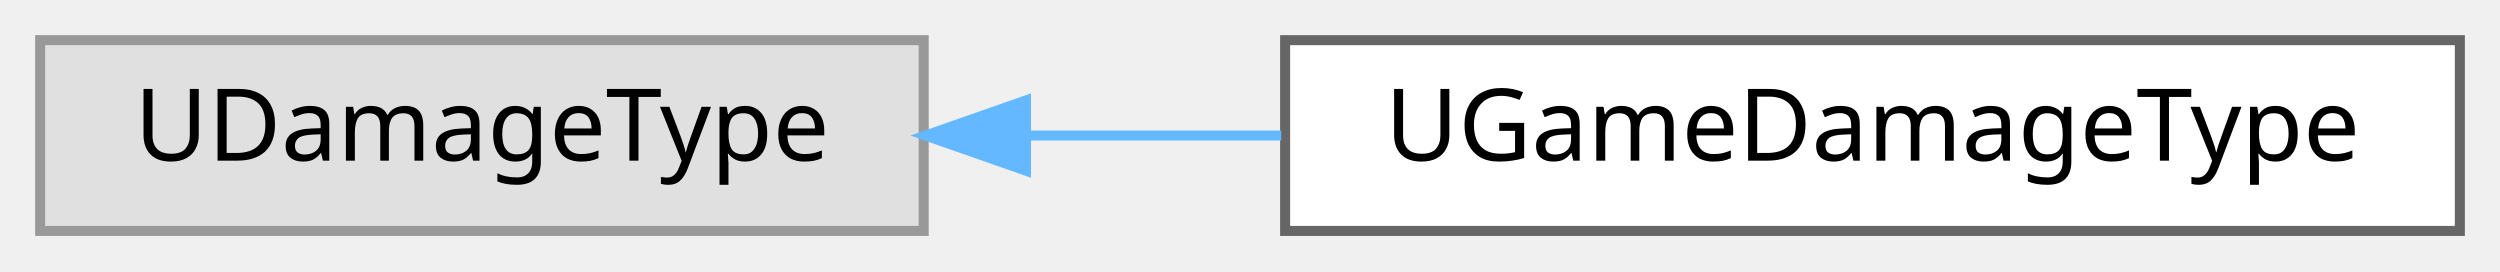
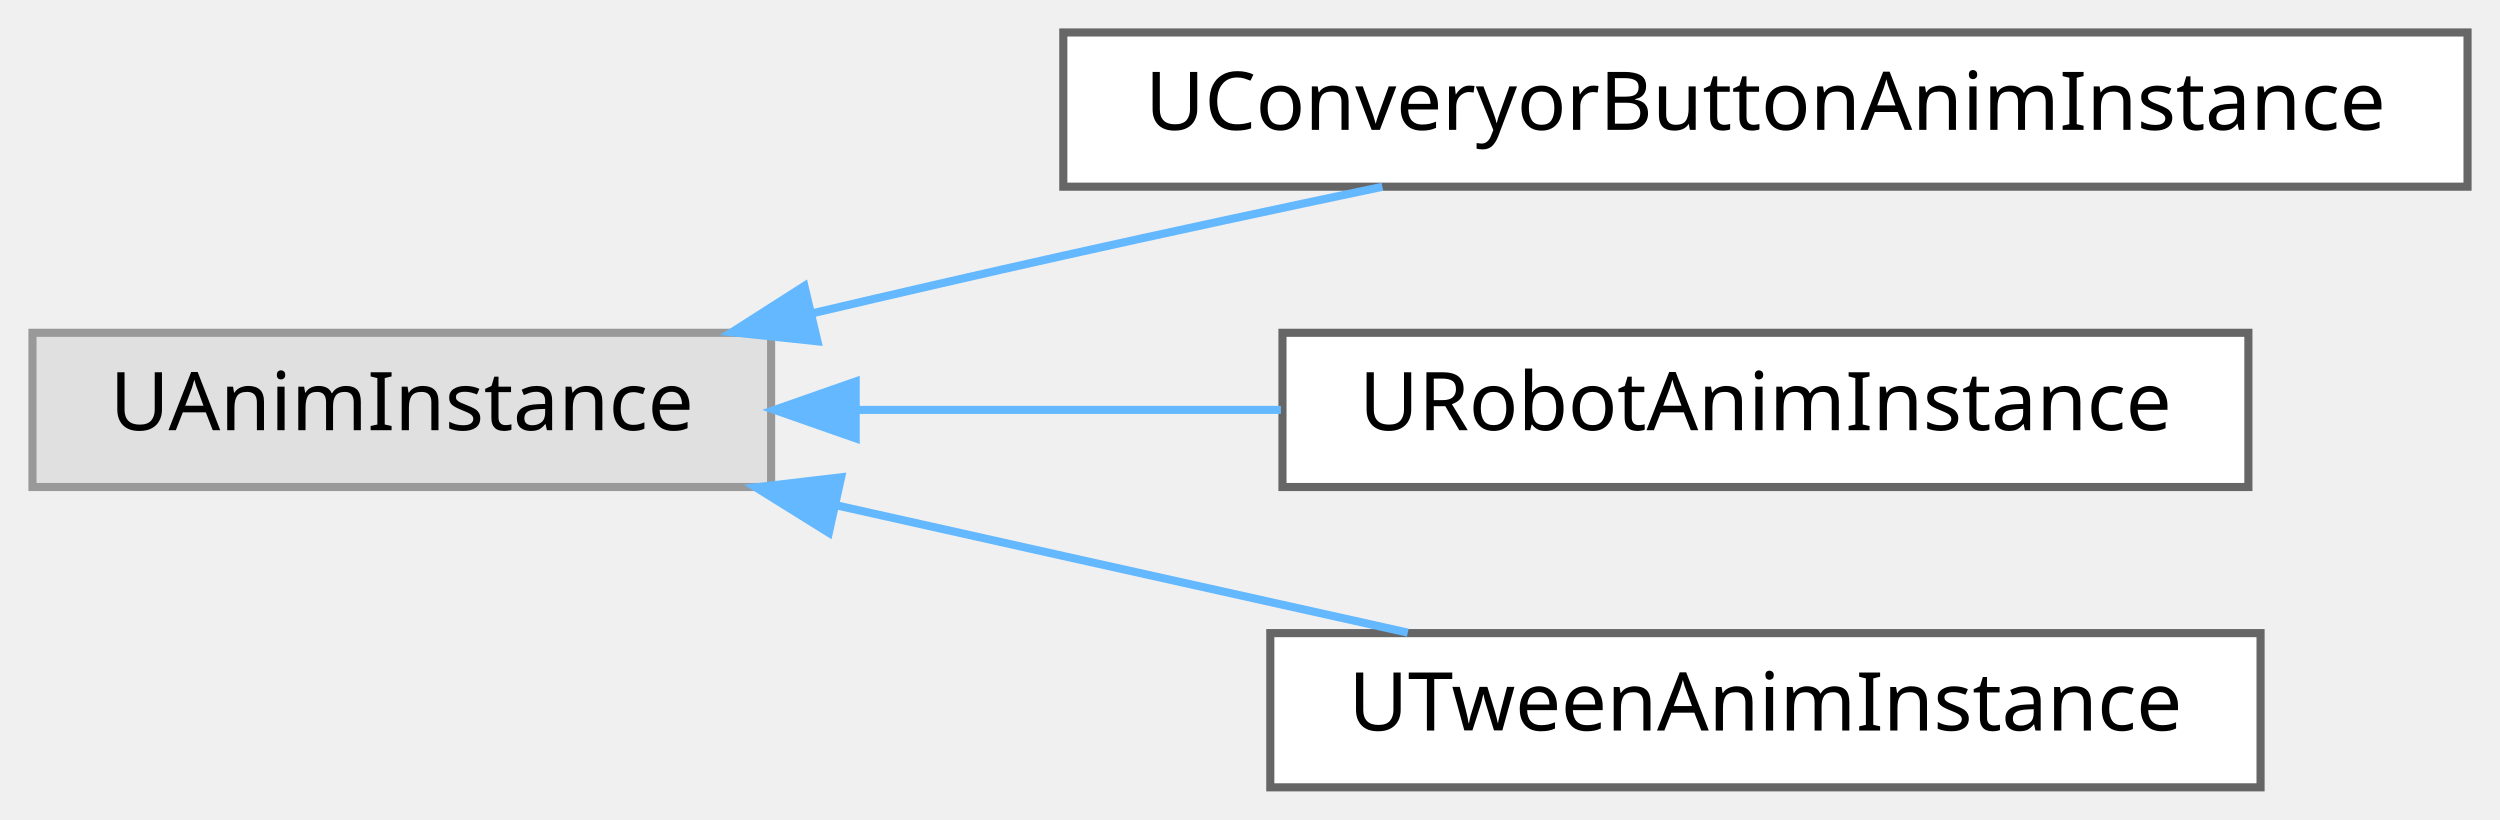
- <svg xmlns="http://www.w3.org/2000/svg" xmlns:xlink="http://www.w3.org/1999/xlink" width="249pt" height="27pt" viewBox="0.00 0.00 249.00 27.00">
-   <g id="graph0" class="graph" transform="scale(1 1) rotate(0) translate(4 23)">
+ <svg xmlns="http://www.w3.org/2000/svg" xmlns:xlink="http://www.w3.org/1999/xlink" width="308pt" height="101pt" viewBox="0.00 0.00 308.00 101.00">
+   <g id="graph0" class="graph" transform="scale(1 1) rotate(0) translate(4 97)">
    <g id="Node000000" class="node">
      <g id="a_Node000000">
        <a xlink:title=" ">
-           <polygon fill="#e0e0e0" stroke="#999999" points="88,-19 0,-19 0,0 88,0 88,-19" />
-           <text text-anchor="middle" x="44" y="-7" font-family="Malgun Gothic" font-size="10.00">UDamageType</text>
+           <polygon fill="#e0e0e0" stroke="#999999" points="91,-56 0,-56 0,-37 91,-37 91,-56" />
+           <text text-anchor="middle" x="45.5" y="-44" font-family="Malgun Gothic" font-size="10.00">UAnimInstance</text>
        </a>
      </g>
    </g>
    <g id="Node000001" class="node">
      <g id="a_Node000001">
-         <a xlink:href="classUGameDamageType.html" target="_top" xlink:title=" ">
-           <polygon fill="white" stroke="#666666" points="241,-19 124,-19 124,0 241,0 241,-19" />
-           <text text-anchor="middle" x="182.5" y="-7" font-family="Malgun Gothic" font-size="10.00">UGameDamageType</text>
+         <a xlink:href="classUConveryorButtonAnimInstance.html" target="_top" xlink:title=" ">
+           <polygon fill="white" stroke="#666666" points="300,-93 127,-93 127,-74 300,-74 300,-93" />
+           <text text-anchor="middle" x="213.5" y="-81" font-family="Malgun Gothic" font-size="10.00">UConveryorButtonAnimInstance</text>
        </a>
      </g>
    </g>
-     <g id="edge66_Node000000_Node000001" class="edge">
-       <g id="a_edge66_Node000000_Node000001">
+     <g id="edge57_Node000000_Node000001" class="edge">
+       <g id="a_edge57_Node000000_Node000001">
        <a xlink:title=" ">
-           <path fill="none" stroke="#63b8ff" d="M98.45,-9.5C106.7,-9.5 115.26,-9.5 123.61,-9.5" />
-           <polygon fill="#63b8ff" stroke="#63b8ff" points="98.19,-6 88.19,-9.5 98.19,-13 98.19,-6" />
+           <path fill="none" stroke="#63b8ff" d="M96.16,-58.42C106.35,-60.81 117.01,-63.27 127,-65.5 139.73,-68.34 153.56,-71.31 166.31,-73.99" />
+           <polygon fill="#63b8ff" stroke="#63b8ff" points="96.71,-54.95 86.17,-56.07 95.1,-61.77 96.71,-54.95" />
+         </a>
+       </g>
+     </g>
+     <g id="Node000002" class="node">
+       <g id="a_Node000002">
+         <a xlink:href="classURobotAnimInstance.html" target="_top" xlink:title=" ">
+           <polygon fill="white" stroke="#666666" points="273,-56 154,-56 154,-37 273,-37 273,-56" />
+           <text text-anchor="middle" x="213.5" y="-44" font-family="Malgun Gothic" font-size="10.00">URobotAnimInstance</text>
+         </a>
+       </g>
+     </g>
+     <g id="edge58_Node000000_Node000002" class="edge">
+       <g id="a_edge58_Node000000_Node000002">
+         <a xlink:title=" ">
+           <path fill="none" stroke="#63b8ff" d="M101.6,-46.5C118.36,-46.5 136.83,-46.5 153.81,-46.5" />
+           <polygon fill="#63b8ff" stroke="#63b8ff" points="101.42,-43 91.42,-46.5 101.42,-50 101.42,-43" />
+         </a>
+       </g>
+     </g>
+     <g id="Node000003" class="node">
+       <g id="a_Node000003">
+         <a xlink:href="classUTweenAnimInstance.html" target="_top" xlink:title="블루프린트에서 사용할 수 있는 간단한 트윈 애님 인스턴스.">
+           <polygon fill="white" stroke="#666666" points="274.5,-19 152.5,-19 152.5,0 274.5,0 274.5,-19" />
+           <text text-anchor="middle" x="213.5" y="-7" font-family="Malgun Gothic" font-size="10.00">UTweenAnimInstance</text>
+         </a>
+       </g>
+     </g>
+     <g id="edge59_Node000000_Node000003" class="edge">
+       <g id="a_edge59_Node000000_Node000003">
+         <a xlink:title=" ">
+           <path fill="none" stroke="#63b8ff" d="M99.06,-34.74C108.36,-32.66 117.97,-30.51 127,-28.5 140.8,-25.42 155.86,-22.07 169.44,-19.06" />
+           <polygon fill="#63b8ff" stroke="#63b8ff" points="98.11,-31.36 89.11,-36.96 99.63,-38.2 98.11,-31.36" />
        </a>
      </g>
    </g>
  </g>
</svg>
